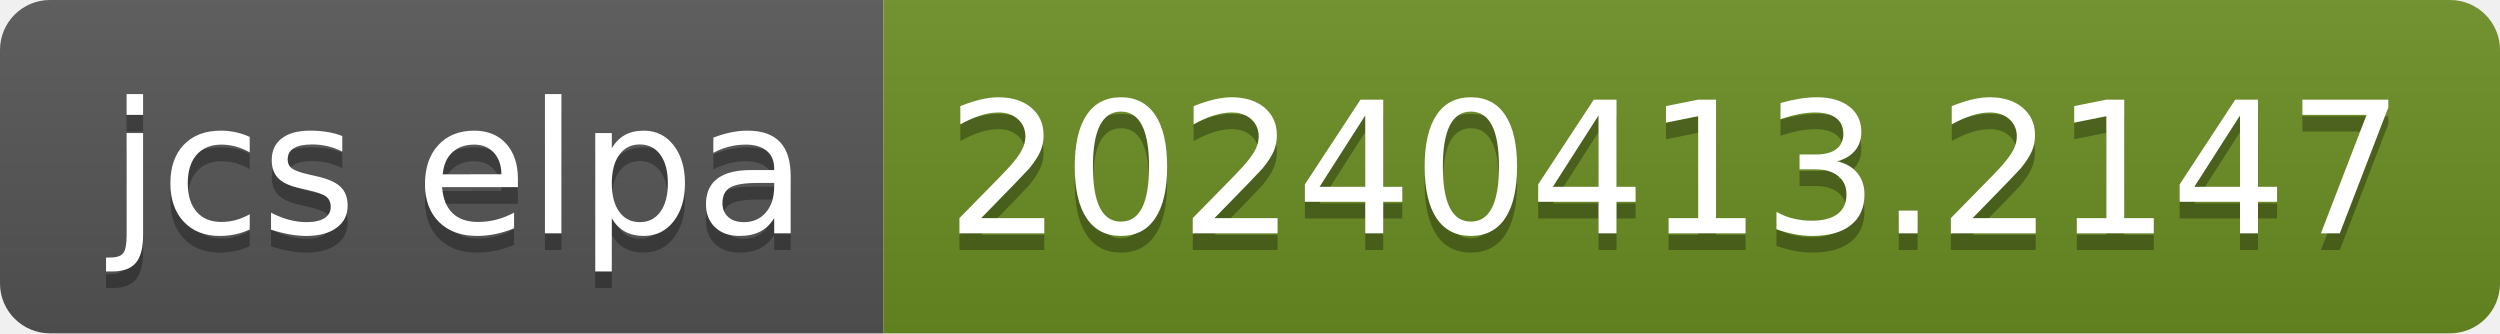
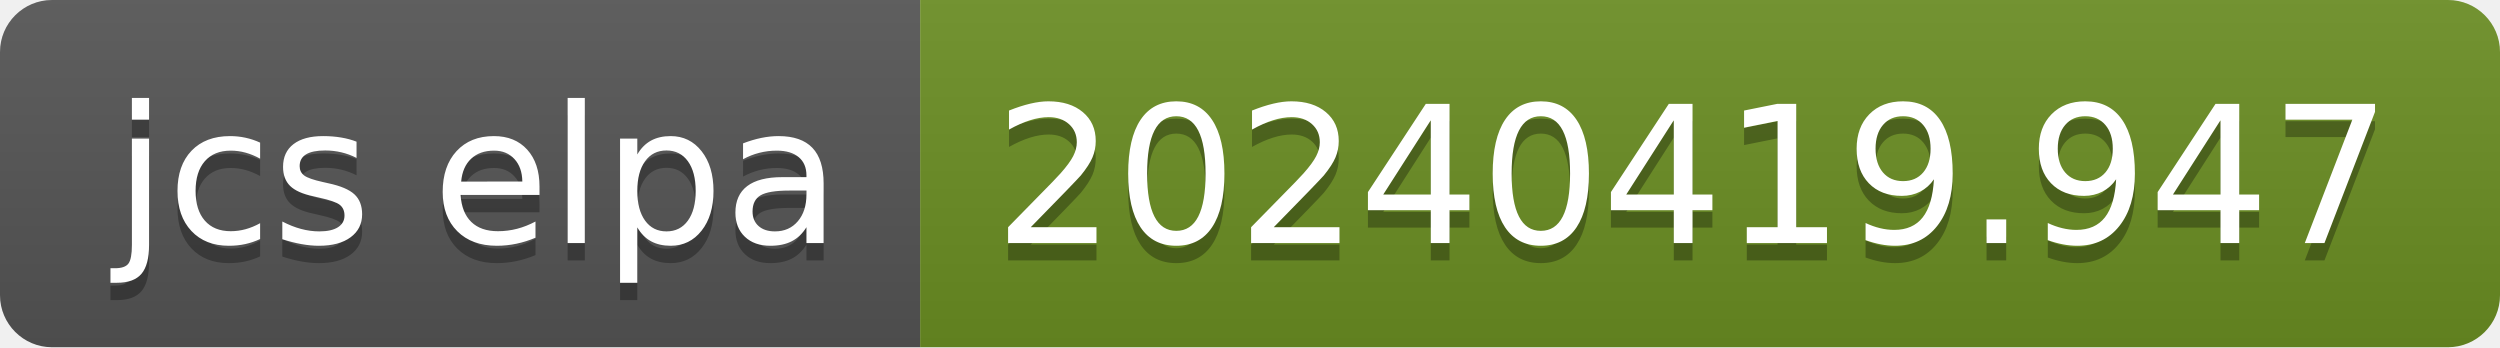
- <svg xmlns="http://www.w3.org/2000/svg" width="150" height="20" role="img" aria-label="jcs elpa: 20240413.2147">
+ <svg xmlns="http://www.w3.org/2000/svg" width="144" height="20" role="img" aria-label="jcs elpa: 20240419.947">
  <linearGradient id="s" x2="0" y2="100%">
    <stop offset="0" stop-color="#bbb" stop-opacity=".1" />
    <stop offset="1" stop-opacity=".1" />
  </linearGradient>
  <clipPath id="r">
-     <rect width="150" height="20" rx="3" fill="#fff" />
+     <rect width="144" height="20" rx="3" fill="#fff" />
  </clipPath>
  <g clip-path="url(#r)">
    <rect width="53" height="20" fill="#555" />
-     <rect x="53" width="97" height="20" fill="#6b8e23" />
-     <rect width="150" height="20" fill="url(#s)" />
+     <rect x="53" width="91" height="20" fill="#6b8e23" />
+     <rect width="144" height="20" fill="url(#s)" />
  </g>
  <g fill="#fff" text-anchor="middle" font-family="Verdana,Geneva,DejaVu Sans,sans-serif" text-rendering="geometricPrecision" font-size="110">
    <text aria-hidden="true" x="275" y="150" fill="#010101" fill-opacity=".3" transform="scale(.1)" textLength="430">jcs elpa</text>
    <text x="275" y="140" transform="scale(.1)" fill="#fff" textLength="430">jcs elpa</text>
-     <text aria-hidden="true" x="1005" y="150" fill="#010101" fill-opacity=".3" transform="scale(.1)" textLength="870">20240413.2147</text>
-     <text x="1005" y="140" transform="scale(.1)" fill="#fff" textLength="870">20240413.2147</text>
+     <text aria-hidden="true" x="975" y="150" fill="#010101" fill-opacity=".3" transform="scale(.1)" textLength="810">20240419.947</text>
+     <text x="975" y="140" transform="scale(.1)" fill="#fff" textLength="810">20240419.947</text>
  </g>
</svg>
